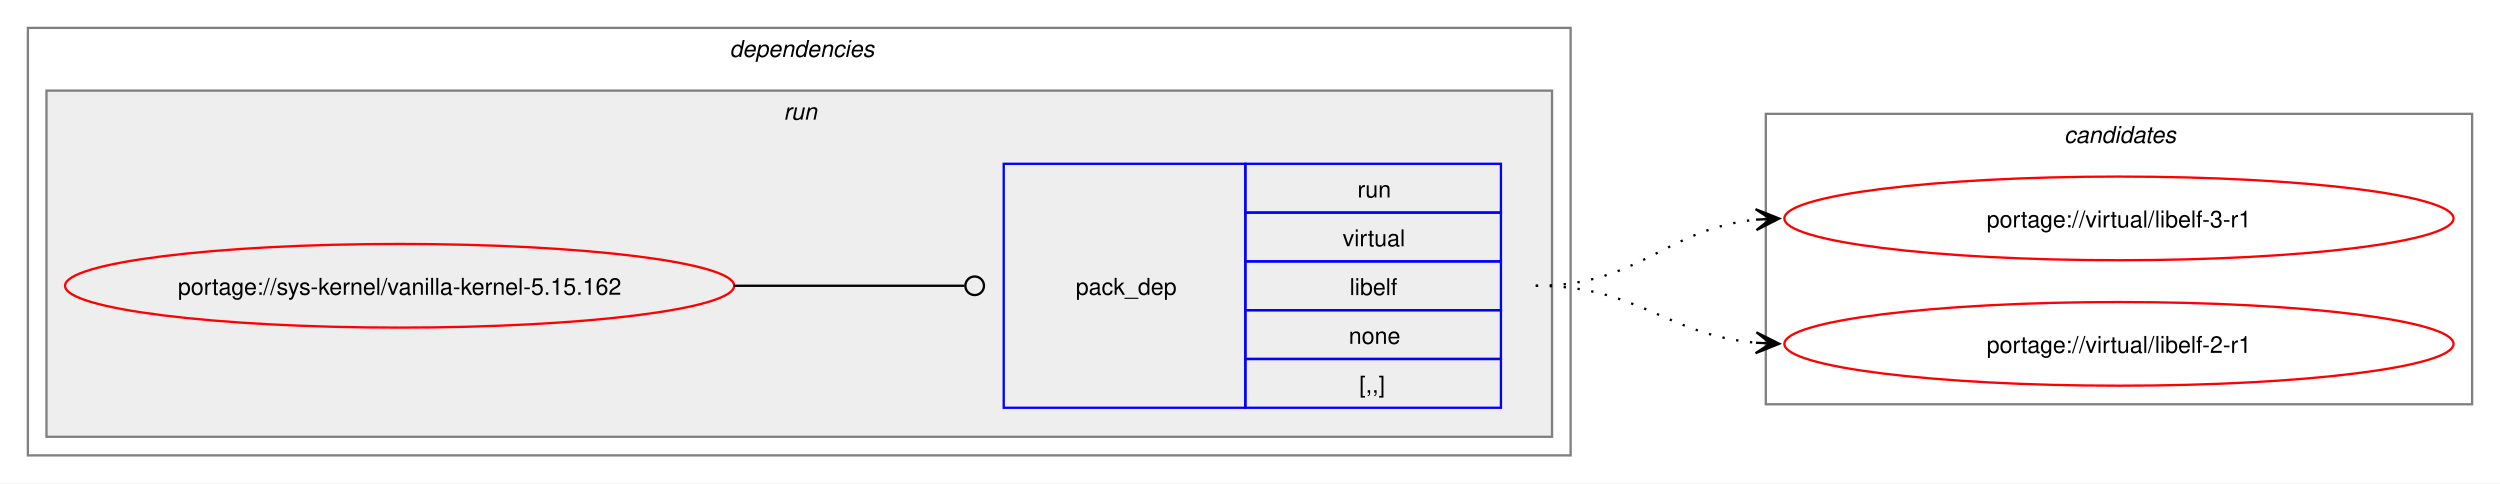
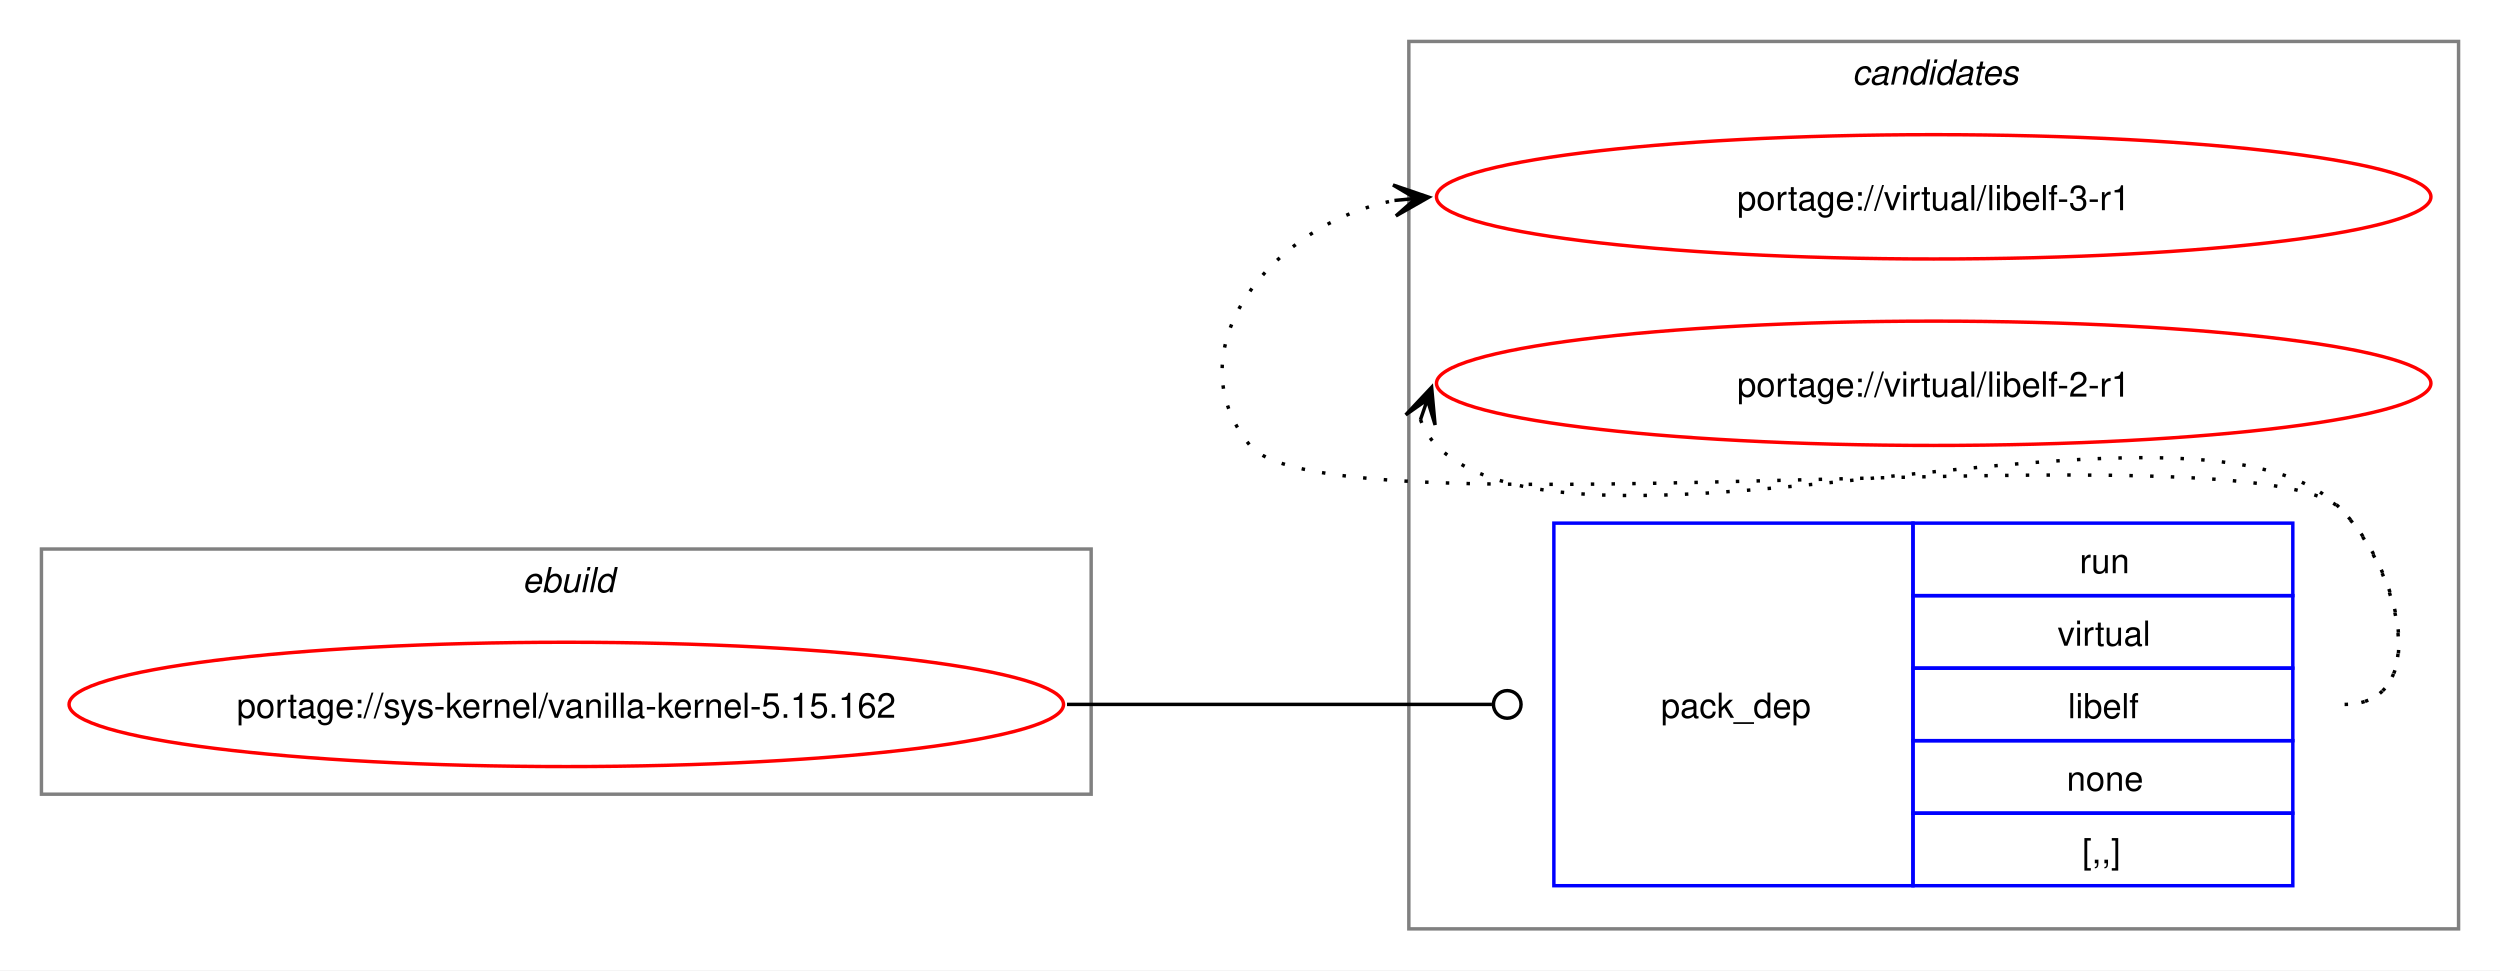
- <svg xmlns="http://www.w3.org/2000/svg" xmlns:xlink="http://www.w3.org/1999/xlink" width="1076pt" height="208pt" viewBox="0.00 0.00 1076.00 208.00">
-   <g id="graph0" class="graph" transform="scale(1 1) rotate(0) translate(4 204)">
-     <polygon fill="white" stroke="none" points="-4,4 -4,-204 1072,-204 1072,4 -4,4" />
-     <g id="clust2" class="cluster">
-       <polygon fill="none" stroke="gray" points="8,-8 8,-192 672,-192 672,-8 8,-8" />
-       <text text-anchor="start" x="310" y="-179.5" font-family="Helvetica,sans-Serif" font-style="italic" font-size="10.00">dependencies</text>
+ <svg xmlns="http://www.w3.org/2000/svg" xmlns:xlink="http://www.w3.org/1999/xlink" width="724pt" height="281pt" viewBox="0.00 0.00 724.00 281.00">
+   <g id="graph0" class="graph" transform="scale(1 1) rotate(0) translate(4 277)">
+     <polygon fill="white" stroke="none" points="-4,4 -4,-277 720,-277 720,4 -4,4" />
+     <g id="clust7" class="cluster">
+       <polygon fill="none" stroke="gray" points="404,-8 404,-265 708,-265 708,-8 404,-8" />
+       <text text-anchor="start" x="532.38" y="-252.5" font-family="Helvetica,sans-Serif" font-style="italic" font-size="10.00">candidates</text>
    </g>
-     <g id="clust5" class="cluster">
-       <polygon fill="#eeeeee" stroke="gray" points="16,-16 16,-165 664,-165 664,-16 16,-16" />
-       <text text-anchor="start" x="333.25" y="-152.5" font-family="Helvetica,sans-Serif" font-style="italic" font-size="10.00">run</text>
-     </g>
-     <g id="clust7" class="cluster">
-       <polygon fill="none" stroke="gray" points="756,-30 756,-155 1060,-155 1060,-30 756,-30" />
-       <text text-anchor="start" x="884.38" y="-142.5" font-family="Helvetica,sans-Serif" font-style="italic" font-size="10.00">candidates</text>
+     <g id="clust1" class="cluster">
+       <polygon fill="none" stroke="gray" points="8,-47 8,-118 312,-118 312,-47 8,-47" />
+       <text text-anchor="start" x="147.25" y="-105.5" font-family="Helvetica,sans-Serif" font-style="italic" font-size="10.00">ebuild</text>
    </g>
    <g id="node1" class="node">
      <g id="a_node1">
        <a xlink:href="../sys-kernel/vanilla-kernel-5.15.162.svg" xlink:title="portage://sys-kernel/vanilla-kernel-5.15.162">
-           <ellipse fill="none" stroke="red" cx="168" cy="-81" rx="144" ry="18" />
-           <text text-anchor="middle" x="168" y="-77.12" font-family="Helvetica,sans-Serif" font-size="10.00">portage://sys-kernel/vanilla-kernel-5.15.162</text>
+           <ellipse fill="none" stroke="red" cx="160" cy="-73" rx="144" ry="18" />
+           <text text-anchor="middle" x="160" y="-69.12" font-family="Helvetica,sans-Serif" font-size="10.00">portage://sys-kernel/vanilla-kernel-5.15.162</text>
        </a>
      </g>
    </g>
    <g id="node2" class="node">
-       <polygon fill="none" stroke="blue" points="428,-28.5 428,-133.5 532,-133.5 532,-28.5 428,-28.5" />
-       <text text-anchor="start" x="459" y="-77.12" font-family="Helvetica,sans-Serif" font-size="10.00">pack_dep</text>
-       <polygon fill="none" stroke="blue" points="532,-112.5 532,-133.5 642,-133.5 642,-112.5 532,-112.5" />
-       <text text-anchor="start" x="580.25" y="-119" font-family="Helvetica,sans-Serif" font-size="10.00">run</text>
-       <polygon fill="none" stroke="blue" points="532,-91.5 532,-112.5 642,-112.5 642,-91.5 532,-91.5" />
-       <text text-anchor="start" x="573.88" y="-98" font-family="Helvetica,sans-Serif" font-size="10.00">virtual</text>
-       <polygon fill="none" stroke="blue" points="532,-70.5 532,-91.5 642,-91.5 642,-70.5 532,-70.5" />
-       <text text-anchor="start" x="576.88" y="-77" font-family="Helvetica,sans-Serif" font-size="10.00">libelf</text>
-       <polygon fill="none" stroke="blue" points="532,-49.5 532,-70.5 642,-70.5 642,-49.5 532,-49.5" />
-       <text text-anchor="start" x="576.5" y="-56" font-family="Helvetica,sans-Serif" font-size="10.00">none</text>
-       <polygon fill="none" stroke="blue" points="532,-28.5 532,-49.5 642,-49.5 642,-28.5 532,-28.5" />
-       <text text-anchor="start" x="581" y="-35" font-family="Helvetica,sans-Serif" font-size="10.00">[,,]</text>
+       <polygon fill="none" stroke="blue" points="446,-20.5 446,-125.5 550,-125.5 550,-20.5 446,-20.5" />
+       <text text-anchor="start" x="477" y="-69.12" font-family="Helvetica,sans-Serif" font-size="10.00">pack_dep</text>
+       <polygon fill="none" stroke="blue" points="550,-104.5 550,-125.5 660,-125.5 660,-104.5 550,-104.5" />
+       <text text-anchor="start" x="598.25" y="-111" font-family="Helvetica,sans-Serif" font-size="10.00">run</text>
+       <polygon fill="none" stroke="blue" points="550,-83.5 550,-104.5 660,-104.5 660,-83.5 550,-83.5" />
+       <text text-anchor="start" x="591.88" y="-90" font-family="Helvetica,sans-Serif" font-size="10.00">virtual</text>
+       <polygon fill="none" stroke="blue" points="550,-62.5 550,-83.5 660,-83.5 660,-62.5 550,-62.5" />
+       <text text-anchor="start" x="594.88" y="-69" font-family="Helvetica,sans-Serif" font-size="10.00">libelf</text>
+       <polygon fill="none" stroke="blue" points="550,-41.5 550,-62.5 660,-62.5 660,-41.5 550,-41.5" />
+       <text text-anchor="start" x="594.5" y="-48" font-family="Helvetica,sans-Serif" font-size="10.00">none</text>
+       <polygon fill="none" stroke="blue" points="550,-20.5 550,-41.5 660,-41.5 660,-20.5 550,-20.5" />
+       <text text-anchor="start" x="599" y="-27" font-family="Helvetica,sans-Serif" font-size="10.00">[,,]</text>
    </g>
    <g id="edge1" class="edge">
-       <path fill="none" stroke="black" d="M312,-81C356.91,-81 370.3,-81 411.15,-81" />
-       <ellipse fill="none" stroke="black" cx="415.5" cy="-81" rx="4" ry="4" />
+       <path fill="none" stroke="black" d="M305,-73C360.57,-73 376.66,-73 428.07,-73" />
+       <ellipse fill="none" stroke="black" cx="432.5" cy="-73" rx="4" ry="4" />
    </g>
    <g id="node3" class="node">
      <g id="a_node3">
        <a xlink:href="../virtual/libelf-3-r1.svg" xlink:title="portage://virtual/libelf-3-r1">
-           <ellipse fill="none" stroke="red" cx="908" cy="-110" rx="144" ry="18" />
-           <text text-anchor="middle" x="908" y="-106.12" font-family="Helvetica,sans-Serif" font-size="10.00">portage://virtual/libelf-3-r1</text>
+           <ellipse fill="none" stroke="red" cx="556" cy="-220" rx="144" ry="18" />
+           <text text-anchor="middle" x="556" y="-216.12" font-family="Helvetica,sans-Serif" font-size="10.00">portage://virtual/libelf-3-r1</text>
        </a>
      </g>
    </g>
    <g id="edge2" class="edge">
-       <path fill="none" stroke="black" stroke-dasharray="1,5" d="M657,-81C702.03,-81 712.61,-105.65 752.26,-109.5" />
-       <polygon fill="black" stroke="black" points="761.78,-109.94 751.58,-113.97 758.01,-109.77 751.79,-109.47 751.79,-109.47 751.79,-109.47 758.01,-109.77 752,-104.98 761.78,-109.94" />
+       <path fill="none" stroke="black" stroke-dasharray="1,5" d="M675,-73C700.12,-73 691.6,-111.59 674,-129.5 649.35,-154.59 380.36,-120.85 358,-148 335.11,-175.8 364.6,-212.35 399.91,-218.95" />
+       <polygon fill="black" stroke="black" points="409.79,-219.89 399.41,-223.43 406.02,-219.53 399.83,-218.95 399.83,-218.95 399.83,-218.95 406.02,-219.53 400.25,-214.47 409.79,-219.89" />
    </g>
    <g id="node4" class="node">
      <g id="a_node4">
        <a xlink:href="../virtual/libelf-2-r1.svg" xlink:title="portage://virtual/libelf-2-r1">
-           <ellipse fill="none" stroke="red" cx="908" cy="-56" rx="144" ry="18" />
-           <text text-anchor="middle" x="908" y="-52.12" font-family="Helvetica,sans-Serif" font-size="10.00">portage://virtual/libelf-2-r1</text>
+           <ellipse fill="none" stroke="red" cx="556" cy="-166" rx="144" ry="18" />
+           <text text-anchor="middle" x="556" y="-162.12" font-family="Helvetica,sans-Serif" font-size="10.00">portage://virtual/libelf-2-r1</text>
        </a>
      </g>
    </g>
    <g id="edge3" class="edge">
-       <path fill="none" stroke="black" stroke-dasharray="1,5" d="M657,-81C701.43,-81 712.82,-59.93 751.84,-56.48" />
-       <polygon fill="black" stroke="black" points="761.78,-56.05 751.98,-60.97 758,-56.21 751.79,-56.48 751.79,-56.48 751.79,-56.48 758,-56.21 751.6,-51.98 761.78,-56.05" />
+       <path fill="none" stroke="black" stroke-dasharray="1,5" d="M407.37,-155.45C408.4,-152.7 410.07,-149.96 412,-148 452.96,-106.42 633.83,-171.85 674,-129.5 691.28,-111.28 700.12,-73 675,-73" />
+       <polygon fill="black" stroke="black" points="410.6,-164.85 403.09,-156.86 409.37,-161.27 407.34,-155.39 407.34,-155.39 407.34,-155.39 409.37,-161.27 411.6,-153.93 410.6,-164.85" />
    </g>
  </g>
</svg>
